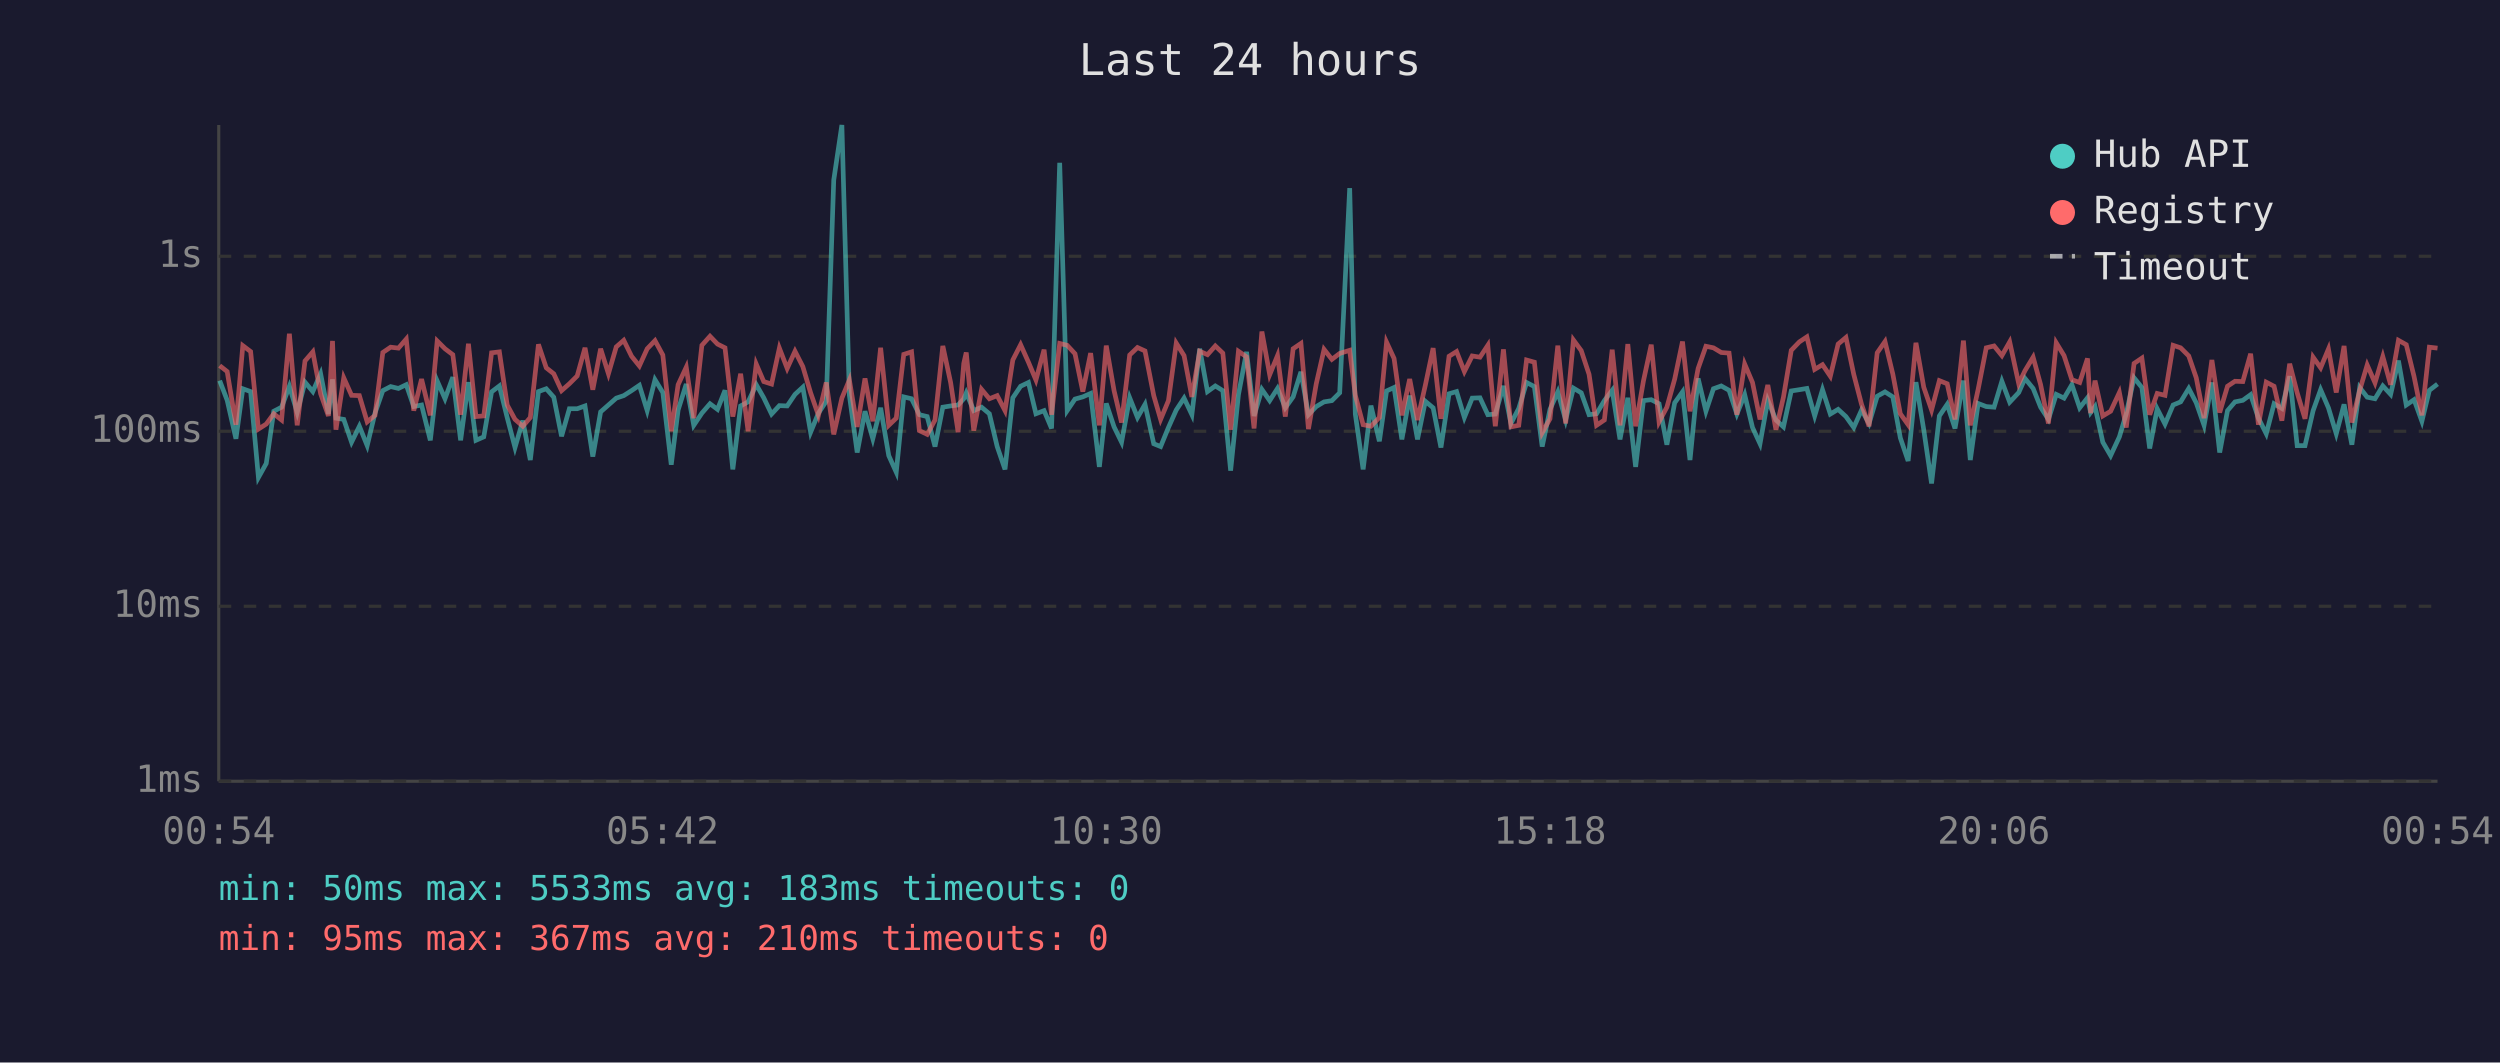
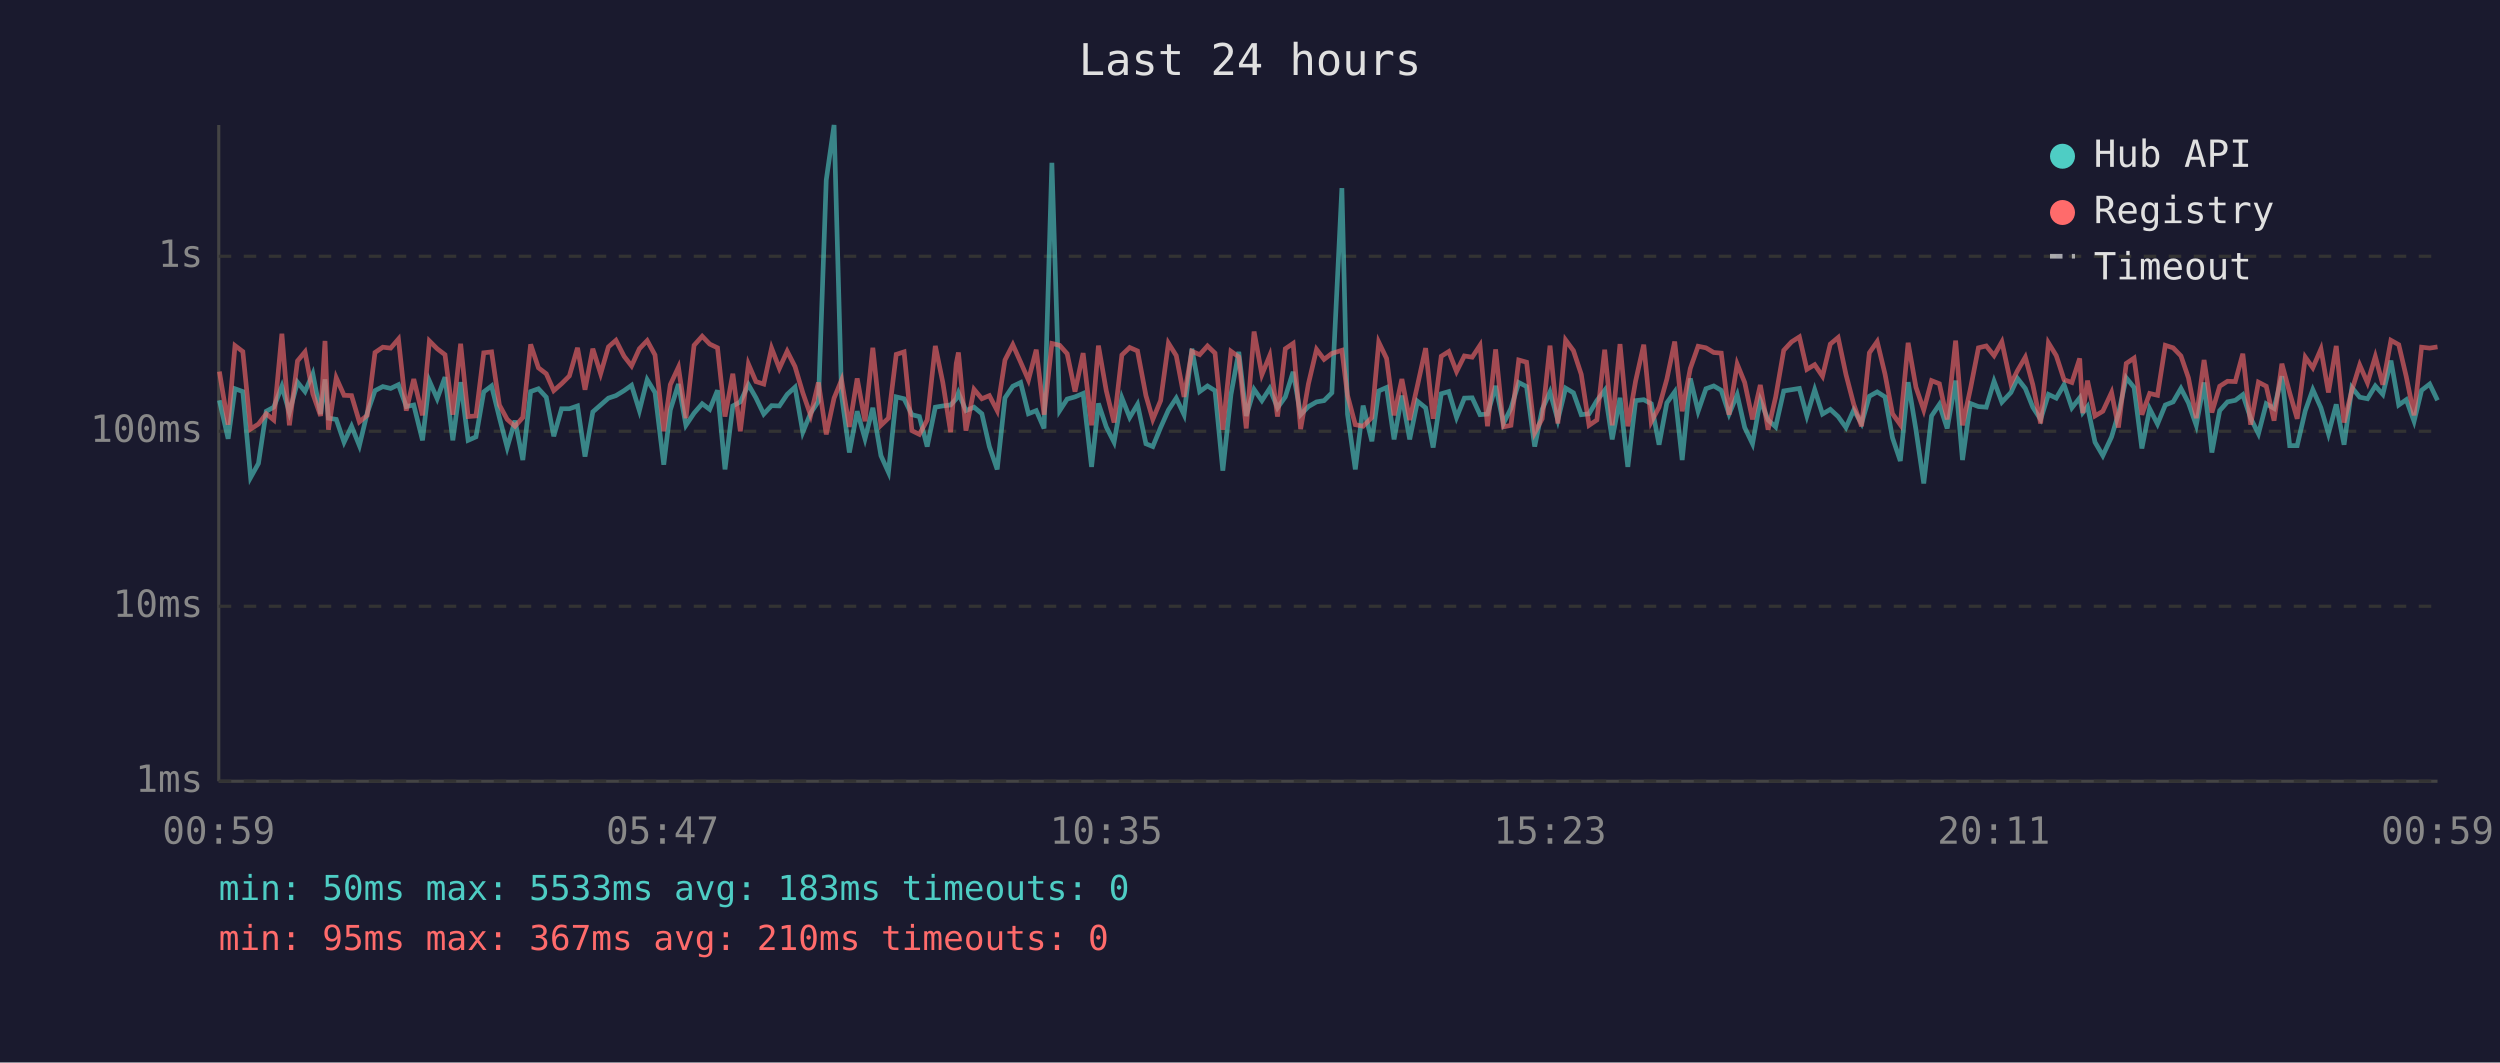
<svg xmlns="http://www.w3.org/2000/svg" viewBox="0 0 800 340" font-family="monospace" font-size="12">
  <rect width="800" height="340" fill="#1a1a2e" />
  <text x="400" y="24" fill="#e0e0e0" font-size="14" text-anchor="middle">Last 24 hours</text>
  <line x1="70" y1="40" x2="70" y2="250" stroke="#444" stroke-width="1" />
  <line x1="70" y1="250" x2="780" y2="250" stroke="#444" stroke-width="1" />
  <line x1="70" y1="250" x2="780" y2="250" stroke="#333" stroke-width="1" stroke-dasharray="4" />
  <text x="65" y="250" fill="#888" text-anchor="end" dominant-baseline="middle">1ms</text>
  <line x1="70" y1="194" x2="780" y2="194" stroke="#333" stroke-width="1" stroke-dasharray="4" />
  <text x="65" y="194" fill="#888" text-anchor="end" dominant-baseline="middle">10ms</text>
  <line x1="70" y1="138" x2="780" y2="138" stroke="#333" stroke-width="1" stroke-dasharray="4" />
  <text x="65" y="138" fill="#888" text-anchor="end" dominant-baseline="middle">100ms</text>
  <line x1="70" y1="82" x2="780" y2="82" stroke="#333" stroke-width="1" stroke-dasharray="4" />
  <text x="65" y="82" fill="#888" text-anchor="end" dominant-baseline="middle">1s</text>
-   <text x="70" y="270" fill="#888" text-anchor="middle">00:54</text>
-   <text x="212" y="270" fill="#888" text-anchor="middle">05:42</text>
-   <text x="354" y="270" fill="#888" text-anchor="middle">10:30</text>
-   <text x="496" y="270" fill="#888" text-anchor="middle">15:18</text>
-   <text x="638" y="270" fill="#888" text-anchor="middle">20:06</text>
-   <text x="780" y="270" fill="#888" text-anchor="middle">00:54</text>
-   <polyline points="70.3,121.8 72.7,128.1 75.5,140.4 77.7,124.4 80.2,125.3 82.7,152.8 85.2,148.3 87.6,131.6 90.1,130.3 92.6,123.6 95.1,132.0 97.6,122.3 100.1,125.3 102.6,119.6 105.1,132.5 106.4,121.4 107.5,133.8 110.0,134.2 112.5,141.5 115.0,136.4 117.5,142.6 120.0,132.2 122.5,125.0 125.0,123.7 127.5,124.3 130.0,123.1 132.4,130.1 134.9,129.6 137.7,140.9 139.9,121.9 142.4,127.6 144.9,120.7 147.4,140.9 149.9,122.3 152.3,140.9 154.8,139.8 157.3,125.4 159.8,123.5 162.3,133.6 164.8,143.2 167.3,134.6 169.7,147.2 172.3,125.3 174.8,124.4 177.2,127.1 179.7,139.6 182.2,130.8 184.7,130.8 187.2,129.9 189.7,146.1 192.2,131.8 194.7,129.6 197.2,127.4 199.6,126.6 202.1,125.0 204.6,123.3 207.1,131.4 209.6,121.5 212.1,125.6 214.8,148.7 217.0,131.2 219.6,122.9 222.0,136.1 224.6,132.2 227.2,129.2 229.6,131.0 232.0,124.9 234.5,150.2 237.0,129.9 239.4,128.6 242.0,123.1 244.4,127.3 246.9,132.5 249.4,129.8 251.9,129.9 254.4,126.2 256.9,123.9 259.4,138.3 261.9,132.2 264.4,128.4 266.8,57.6 269.4,40.0 271.8,126.5 274.3,144.8 276.8,131.6 279.3,140.4 281.8,130.5 284.4,145.8 286.8,151.1 289.2,127.0 291.7,127.6 294.2,132.7 296.7,133.3 299.2,142.9 301.7,130.3 304.2,129.9 306.6,129.6 308.4,127.6 309.2,125.7 311.6,131.4 314.1,130.3 316.6,132.4 319.1,142.9 321.6,150.2 324.1,127.3 326.6,123.6 329.1,122.4 331.5,132.4 334.1,131.4 336.5,137.1 339.1,52.1 341.5,131.4 344.0,127.7 346.5,127.0 349.0,125.9 351.8,149.4 354.0,129.1 356.5,136.6 358.9,141.5 361.5,127.3 364.0,133.6 366.4,129.4 369.2,142.0 371.4,142.9 373.9,136.8 376.4,131.2 378.9,127.4 381.4,132.7 383.9,111.6 386.4,125.3 388.9,123.5 391.3,125.0 393.8,150.6 396.3,126.3 398.9,112.6 401.3,133.1 403.8,124.6 406.3,128.2 408.8,124.3 411.3,130.5 413.8,127.0 416.3,119.0 418.7,132.7 421.2,130.1 423.7,128.6 426.2,128.2 428.7,125.7 431.9,60.2 433.7,132.5 436.2,150.2 438.7,129.8 441.4,141.2 443.7,125.1 446.1,124.0 448.6,140.6 451.1,126.6 453.6,140.6 456.1,128.4 458.6,130.5 461.1,143.2 463.7,126.0 466.1,125.3 468.6,133.6 471.1,127.4 473.6,127.3 476.1,132.7 478.5,132.5 481.1,123.5 483.5,135.5 486.0,130.7 488.5,122.4 491.0,123.7 493.5,142.9 496.0,131.0 498.5,125.4 501.0,134.4 503.5,124.2 506.0,125.7 508.5,132.7 510.9,132.4 513.4,128.2 515.9,124.9 518.4,140.6 520.9,127.3 523.4,149.4 525.9,128.2 528.4,127.9 530.9,129.2 533.4,142.3 535.9,128.9 538.4,125.4 540.8,147.2 543.4,121.1 545.9,131.6 548.3,124.4 550.8,123.5 553.3,124.9 555.8,132.5 558.3,126.3 560.8,136.8 563.2,142.0 565.7,128.1 568.3,134.4 570.7,136.6 573.2,125.1 575.8,124.7 578.2,124.3 580.7,133.1 583.2,124.7 585.7,132.5 588.2,131.0 590.7,133.3 593.2,136.8 595.7,131.2 598.1,135.5 600.7,126.8 603.2,125.4 605.7,127.0 608.1,140.1 610.6,147.5 613.1,122.3 615.6,137.5 618.1,154.7 620.6,133.1 623.1,129.4 625.6,137.1 628.3,121.8 630.5,147.2 633.0,129.1 635.6,130.1 638.1,130.3 640.6,122.0 643.1,128.7 646.0,125.6 648.0,121.1 650.6,124.3 653.0,130.3 655.5,134.2 658.0,126.2 660.5,127.4 663.0,123.1 665.5,130.5 668.0,127.3 669.0,132.0 670.4,130.1 672.9,141.5 675.4,145.8 678.2,139.8 680.4,132.4 682.9,120.9 685.4,124.0 687.9,143.5 690.3,130.8 692.8,135.7 695.4,129.6 697.8,128.6 700.4,124.3 702.8,128.9 705.3,136.1 707.8,122.4 710.3,144.8 712.8,131.4 715.2,128.6 717.7,128.1 720.2,126.3 722.7,133.8 725.2,138.8 727.7,129.2 730.2,130.7 732.7,120.4 735.1,142.6 737.6,142.6 740.2,131.4 742.6,124.7 745.1,130.5 747.6,138.8 750.1,129.4 752.6,142.3 755.1,124.0 757.5,127.1 760.0,127.6 762.5,123.5 765.0,126.2 767.5,115.4 770.0,129.6 772.5,127.9 775.0,134.8 777.4,124.9 780.0,122.9" fill="none" stroke="#4ecdc4" stroke-width="1.5" opacity="0.6" />
-   <polyline points="70.3,117.0 72.7,118.9 75.5,135.9 77.7,110.6 80.2,112.5 82.7,137.3 85.2,135.7 87.6,132.4 90.1,134.4 92.6,106.8 95.1,136.1 97.6,115.5 100.1,112.6 102.6,126.0 105.1,133.1 106.4,109.1 107.5,137.5 110.0,120.9 112.5,126.5 115.0,126.6 117.5,135.0 120.0,132.9 122.5,112.8 125.0,111.1 127.5,111.4 130.0,108.5 132.4,131.4 134.9,121.3 137.7,132.9 139.9,109.1 142.4,111.6 144.9,113.5 147.4,132.7 149.9,110.0 152.3,133.3 154.8,133.1 157.3,112.9 159.8,112.6 162.3,129.6 164.8,134.2 167.3,136.4 169.7,133.6 172.3,110.2 174.8,117.7 177.2,119.6 179.7,125.0 182.2,122.8 184.7,120.3 187.2,111.3 189.7,124.7 192.2,111.6 194.7,119.6 197.2,111.0 199.6,108.9 202.1,114.0 204.6,117.1 207.1,111.6 209.6,109.0 212.1,113.6 214.8,138.0 217.0,123.1 219.6,117.5 222.0,133.8 224.6,110.5 227.2,107.6 229.6,110.1 232.0,111.3 234.5,133.3 237.0,119.6 239.4,138.0 242.0,116.5 244.4,122.1 246.9,122.9 249.4,111.4 251.9,117.9 254.4,112.4 256.9,117.3 259.4,125.7 261.9,132.9 264.4,122.4 266.8,139.0 269.4,127.4 271.8,121.6 274.3,136.6 276.8,121.1 279.3,134.8 281.8,111.3 284.4,136.1 286.8,133.8 289.2,113.4 291.7,112.6 294.2,137.8 296.7,139.0 299.2,134.4 301.7,110.7 304.2,122.4 306.6,138.3 308.4,116.3 309.2,112.8 311.6,137.8 314.1,124.6 316.6,127.6 319.1,126.6 321.6,131.4 324.1,115.2 326.6,110.3 329.1,115.9 331.5,121.6 334.1,111.9 336.5,132.7 339.1,109.9 341.5,110.5 344.0,113.2 346.5,125.3 349.0,113.0 351.8,136.1 354.0,110.6 356.5,125.0 358.9,135.2 361.5,113.6 364.0,111.2 366.4,112.3 369.2,126.6 371.4,134.2 373.9,128.2 376.4,109.8 378.9,113.8 381.4,127.0 383.9,112.4 386.4,113.5 388.9,110.7 391.3,113.0 393.8,137.5 396.3,112.4 398.9,114.2 401.3,137.1 403.8,106.1 406.3,119.9 408.8,113.8 411.3,133.3 413.8,111.6 416.3,109.9 418.7,137.3 421.2,122.8 423.7,111.8 426.2,115.0 428.7,113.1 431.9,112.1 433.7,126.5 436.2,135.9 438.7,136.4 441.4,133.6 443.7,109.5 446.1,114.7 448.6,132.9 451.1,121.3 453.6,134.4 456.1,123.3 458.6,111.4 461.1,134.0 463.7,114.0 466.1,112.5 468.6,118.9 471.1,113.9 473.6,114.3 476.1,110.5 478.5,136.4 481.1,111.8 483.5,136.6 486.0,136.1 488.5,115.2 491.0,115.9 493.5,138.5 496.0,134.0 498.5,110.6 501.0,135.5 503.5,108.8 506.0,112.2 508.5,119.8 510.9,136.1 513.4,134.4 515.9,111.9 518.4,136.1 520.9,110.1 523.4,136.4 525.9,121.9 528.4,110.3 530.9,135.0 533.4,130.3 535.9,121.3 538.4,109.3 540.8,131.6 543.4,117.9 545.9,110.8 548.3,111.3 550.8,112.8 553.3,113.0 555.8,132.7 558.3,116.5 560.8,122.4 563.2,134.2 565.7,123.2 568.3,137.5 570.7,127.1 573.2,112.1 575.8,109.4 578.2,107.8 580.7,118.2 583.2,116.7 585.7,120.4 588.2,110.1 590.7,108.0 593.2,119.8 595.7,129.4 598.1,136.4 600.7,112.9 603.2,109.3 605.7,119.7 608.1,132.4 610.6,135.9 613.1,109.7 615.6,123.9 618.1,131.2 620.6,121.8 623.1,122.8 625.6,134.2 628.3,109.0 630.5,136.1 633.0,124.6 635.6,111.3 638.1,110.7 640.6,113.8 643.1,109.4 646.0,122.8 648.0,118.6 650.6,114.3 653.0,123.1 655.5,135.5 658.0,109.7 660.5,113.8 663.0,121.5 665.5,122.4 668.0,114.7 669.0,132.2 670.4,121.8 672.9,133.1 675.4,131.6 678.2,125.6 680.4,136.8 682.9,116.3 685.4,114.6 687.9,132.7 690.3,125.9 692.8,126.5 695.4,110.5 697.8,111.3 700.4,113.9 702.8,120.9 705.3,133.8 707.8,115.2 710.3,132.0 712.8,123.6 715.2,122.0 717.7,122.1 720.2,113.2 722.7,135.9 725.2,122.3 727.7,123.6 730.2,134.6 732.7,116.4 735.1,125.7 737.6,134.0 740.2,114.3 742.6,117.7 745.1,111.7 747.6,125.6 750.1,110.7 752.6,135.2 755.1,124.9 757.5,116.8 760.0,122.5 762.5,114.1 765.0,123.1 767.5,108.9 770.0,110.3 772.5,120.5 775.0,132.9 777.4,111.1 780.0,111.4" fill="none" stroke="#ff6b6b" stroke-width="1.5" opacity="0.6" />
+   <text x="70" y="270" fill="#888" text-anchor="middle">00:59</text>
+   <text x="212" y="270" fill="#888" text-anchor="middle">05:47</text>
+   <text x="354" y="270" fill="#888" text-anchor="middle">10:35</text>
+   <text x="496" y="270" fill="#888" text-anchor="middle">15:23</text>
+   <text x="638" y="270" fill="#888" text-anchor="middle">20:11</text>
+   <text x="780" y="270" fill="#888" text-anchor="middle">00:59</text>
+   <polyline points="70.2,128.1 73.0,140.4 75.2,124.4 77.7,125.3 80.2,152.8 82.7,148.3 85.2,131.6 87.6,130.3 90.2,123.6 92.6,132.0 95.2,122.3 97.6,125.3 100.1,119.6 102.6,132.5 104.0,121.4 105.1,133.8 107.6,134.2 110.1,141.5 112.5,136.4 115.0,142.6 117.5,132.2 120.0,125.0 122.5,123.7 125.0,124.3 127.5,123.1 130.0,130.1 132.4,129.6 135.2,140.9 137.4,121.9 139.9,127.6 142.4,120.7 144.9,140.9 147.4,122.3 149.8,140.9 152.3,139.8 154.8,125.4 157.3,123.5 159.8,133.6 162.3,143.2 164.8,134.6 167.3,147.2 169.8,125.3 172.3,124.4 174.8,127.1 177.2,139.6 179.7,130.8 182.2,130.8 184.8,129.9 187.2,146.1 189.7,131.8 192.2,129.6 194.7,127.4 197.1,126.6 199.7,125.0 202.1,123.3 204.6,131.4 207.1,121.5 209.6,125.6 212.4,148.7 214.5,131.2 217.1,122.9 219.5,136.1 222.1,132.2 224.7,129.2 227.1,131.0 229.6,124.9 232.0,150.2 234.5,129.9 236.9,128.6 239.5,123.1 241.9,127.3 244.4,132.5 246.9,129.8 249.4,129.9 251.9,126.2 254.4,123.9 256.9,138.3 259.4,132.2 261.9,128.4 264.4,57.6 266.9,40.0 269.3,126.5 271.8,144.8 274.3,131.6 276.8,140.4 279.3,130.5 281.9,145.8 284.3,151.1 286.8,127.0 289.3,127.6 291.8,132.7 294.2,133.3 296.7,142.9 299.3,130.3 301.7,129.9 304.2,129.6 306.0,127.6 306.7,125.7 309.1,131.4 311.7,130.3 314.2,132.4 316.6,142.9 319.1,150.2 321.6,127.3 324.1,123.6 326.6,122.4 329.1,132.4 331.6,131.4 334.1,137.1 336.6,52.1 339.1,131.4 341.5,127.7 344.0,127.0 346.6,125.9 349.3,149.4 351.5,129.1 354.0,136.6 356.5,141.5 359.0,127.3 361.5,133.6 364.0,129.4 366.7,142.0 368.9,142.9 371.4,136.8 373.9,131.2 376.4,127.4 378.9,132.7 381.4,111.6 383.9,125.3 386.4,123.5 388.8,125.0 391.3,150.6 393.9,126.3 396.4,112.6 398.8,133.1 401.3,124.6 403.8,128.2 406.3,124.3 408.8,130.5 411.3,127.0 413.8,119.0 416.2,132.7 418.7,130.1 421.3,128.6 423.7,128.2 426.2,125.7 429.4,60.2 431.2,132.5 433.7,150.2 436.2,129.8 439.0,141.2 441.2,125.1 443.7,124.0 446.1,140.6 448.6,126.6 451.1,140.6 453.6,128.4 456.2,130.5 458.6,143.2 461.2,126.0 463.6,125.3 466.1,133.6 468.6,127.4 471.1,127.3 473.6,132.7 476.0,132.5 478.6,123.5 481.1,135.5 483.5,130.7 486.0,122.4 488.5,123.7 491.1,142.9 493.5,131.0 496.0,125.4 498.5,134.4 501.0,124.2 503.5,125.7 506.0,132.7 508.5,132.4 511.0,128.2 513.5,124.9 515.9,140.6 518.4,127.3 520.9,149.4 523.4,128.2 526.0,127.9 528.4,129.2 530.9,142.3 533.4,128.9 535.9,125.4 538.3,147.2 540.9,121.1 543.4,131.6 545.9,124.4 548.4,123.5 550.8,124.9 553.3,132.5 555.9,126.3 558.3,136.8 560.8,142.0 563.3,128.1 565.8,134.4 568.2,136.6 570.8,125.1 573.3,124.7 575.8,124.3 578.2,133.1 580.7,124.7 583.2,132.5 585.7,131.0 588.2,133.3 590.7,136.8 593.2,131.2 595.7,135.5 598.2,126.8 600.7,125.4 603.2,127.0 605.6,140.1 608.1,147.5 610.6,122.3 613.1,137.5 615.6,154.7 618.1,133.1 620.6,129.4 623.1,137.1 625.8,121.8 628.0,147.2 630.5,129.1 633.1,130.1 635.6,130.3 638.1,122.0 640.6,128.7 643.5,125.6 645.6,121.1 648.1,124.3 650.5,130.3 653.0,134.2 655.5,126.2 658.0,127.4 660.5,123.1 663.0,130.5 665.5,127.3 666.5,132.0 668.0,130.1 670.4,141.5 672.9,145.8 675.7,139.8 677.9,132.4 680.4,120.9 682.9,124.0 685.4,143.5 687.9,130.8 690.4,135.7 692.9,129.6 695.4,128.6 697.9,124.3 700.3,128.9 702.8,136.1 705.3,122.4 707.8,144.8 710.3,131.4 712.8,128.6 715.3,128.1 717.7,126.3 720.2,133.8 722.7,138.8 725.2,129.2 727.7,130.7 730.2,120.4 732.7,142.6 735.1,142.6 737.7,131.4 740.1,124.7 742.7,130.5 745.1,138.8 747.6,129.4 750.1,142.3 752.6,124.0 755.1,127.1 757.6,127.6 760.1,123.5 762.5,126.2 765.1,115.4 767.6,129.6 770.0,127.9 772.5,134.8 774.9,124.9 777.5,122.9 780.0,128.1" fill="none" stroke="#4ecdc4" stroke-width="1.5" opacity="0.6" />
+   <polyline points="70.2,118.9 73.0,135.9 75.2,110.6 77.7,112.5 80.2,137.3 82.7,135.7 85.2,132.4 87.6,134.4 90.2,106.8 92.6,136.1 95.2,115.5 97.6,112.6 100.1,126.0 102.6,133.1 104.0,109.1 105.1,137.5 107.6,120.9 110.1,126.5 112.5,126.6 115.0,135.0 117.5,132.9 120.0,112.8 122.5,111.1 125.0,111.4 127.5,108.5 130.0,131.4 132.4,121.3 135.2,132.9 137.4,109.1 139.9,111.6 142.4,113.5 144.9,132.7 147.4,110.0 149.8,133.3 152.3,133.1 154.8,112.9 157.3,112.6 159.8,129.6 162.3,134.2 164.8,136.4 167.3,133.6 169.8,110.2 172.3,117.7 174.8,119.6 177.2,125.0 179.7,122.8 182.2,120.3 184.8,111.3 187.2,124.7 189.7,111.6 192.2,119.6 194.7,111.0 197.1,108.9 199.7,114.0 202.1,117.1 204.6,111.6 207.1,109.0 209.6,113.6 212.4,138.0 214.5,123.1 217.1,117.5 219.5,133.8 222.1,110.5 224.7,107.6 227.1,110.1 229.6,111.3 232.0,133.3 234.5,119.6 236.9,138.0 239.5,116.5 241.9,122.1 244.4,122.9 246.9,111.4 249.4,117.9 251.9,112.4 254.4,117.3 256.9,125.7 259.4,132.9 261.9,122.4 264.4,139.0 266.9,127.4 269.3,121.6 271.8,136.6 274.3,121.1 276.8,134.8 279.3,111.3 281.9,136.1 284.3,133.8 286.8,113.4 289.3,112.6 291.8,137.8 294.2,139.0 296.7,134.4 299.3,110.7 301.7,122.4 304.2,138.3 306.0,116.3 306.7,112.8 309.1,137.8 311.7,124.6 314.2,127.6 316.6,126.6 319.1,131.4 321.6,115.2 324.1,110.3 326.6,115.9 329.1,121.6 331.6,111.9 334.1,132.7 336.6,109.9 339.1,110.5 341.5,113.2 344.0,125.3 346.6,113.0 349.3,136.1 351.5,110.6 354.0,125.0 356.5,135.2 359.0,113.6 361.5,111.2 364.0,112.3 366.7,126.6 368.9,134.2 371.4,128.2 373.9,109.8 376.4,113.8 378.9,127.0 381.4,112.4 383.9,113.5 386.4,110.7 388.8,113.0 391.3,137.5 393.9,112.4 396.4,114.2 398.8,137.1 401.3,106.1 403.8,119.9 406.3,113.8 408.8,133.3 411.3,111.6 413.8,109.9 416.2,137.3 418.7,122.8 421.3,111.8 423.7,115.0 426.2,113.1 429.4,112.1 431.2,126.5 433.7,135.9 436.2,136.4 439.0,133.6 441.2,109.5 443.7,114.7 446.1,132.9 448.6,121.3 451.1,134.4 453.6,123.3 456.2,111.4 458.6,134.0 461.2,114.0 463.6,112.5 466.1,118.9 468.6,113.9 471.1,114.3 473.6,110.5 476.0,136.4 478.6,111.8 481.1,136.6 483.5,136.1 486.0,115.2 488.5,115.9 491.1,138.5 493.5,134.0 496.0,110.6 498.5,135.5 501.0,108.8 503.5,112.2 506.0,119.8 508.5,136.1 511.0,134.4 513.5,111.9 515.9,136.1 518.4,110.1 520.9,136.4 523.4,121.9 526.0,110.3 528.4,135.0 530.9,130.3 533.4,121.3 535.9,109.3 538.3,131.6 540.9,117.9 543.4,110.8 545.9,111.3 548.4,112.8 550.8,113.0 553.3,132.7 555.9,116.5 558.3,122.4 560.8,134.2 563.3,123.2 565.8,137.5 568.2,127.1 570.8,112.1 573.3,109.4 575.8,107.8 578.2,118.2 580.7,116.7 583.2,120.4 585.7,110.1 588.2,108.0 590.7,119.8 593.2,129.4 595.7,136.4 598.2,112.9 600.7,109.3 603.2,119.7 605.6,132.4 608.1,135.9 610.6,109.7 613.1,123.9 615.6,131.2 618.1,121.8 620.6,122.8 623.1,134.2 625.8,109.0 628.0,136.1 630.5,124.6 633.1,111.3 635.6,110.7 638.1,113.8 640.6,109.4 643.5,122.8 645.6,118.6 648.1,114.3 650.5,123.1 653.0,135.5 655.5,109.7 658.0,113.8 660.5,121.5 663.0,122.4 665.5,114.7 666.5,132.2 668.0,121.8 670.4,133.1 672.9,131.6 675.7,125.6 677.9,136.8 680.4,116.3 682.9,114.6 685.4,132.7 687.9,125.9 690.4,126.5 692.9,110.5 695.4,111.3 697.9,113.9 700.3,120.9 702.8,133.8 705.3,115.2 707.8,132.0 710.3,123.6 712.8,122.0 715.3,122.1 717.7,113.2 720.2,135.9 722.7,122.3 725.2,123.6 727.7,134.6 730.2,116.4 732.7,125.7 735.1,134.0 737.7,114.3 740.1,117.7 742.7,111.7 745.1,125.6 747.6,110.7 750.1,135.2 752.6,124.9 755.1,116.8 757.6,122.5 760.1,114.1 762.5,123.1 765.1,108.9 767.6,110.3 770.0,120.5 772.5,132.9 774.9,111.1 777.5,111.4 780.0,111.0" fill="none" stroke="#ff6b6b" stroke-width="1.5" opacity="0.6" />
  <circle cx="660" cy="50" r="4" fill="#4ecdc4" />
  <text x="670" y="50" fill="#e0e0e0" dominant-baseline="middle">Hub API</text>
  <circle cx="660" cy="68" r="4" fill="#ff6b6b" />
  <text x="670" y="68" fill="#e0e0e0" dominant-baseline="middle">Registry</text>
  <line x1="656" y1="82" x2="664" y2="82" stroke="#e0e0e0" stroke-width="1.5" stroke-dasharray="4,3" opacity="0.7" />
  <text x="670" y="86" fill="#e0e0e0" dominant-baseline="middle">Timeout</text>
  <text x="70" y="288" fill="#4ecdc4" font-size="11">min: 50ms  max: 5533ms  avg: 183ms  timeouts: 0</text>
  <text x="70" y="304" fill="#ff6b6b" font-size="11">min: 95ms  max: 367ms  avg: 210ms  timeouts: 0</text>
</svg>
